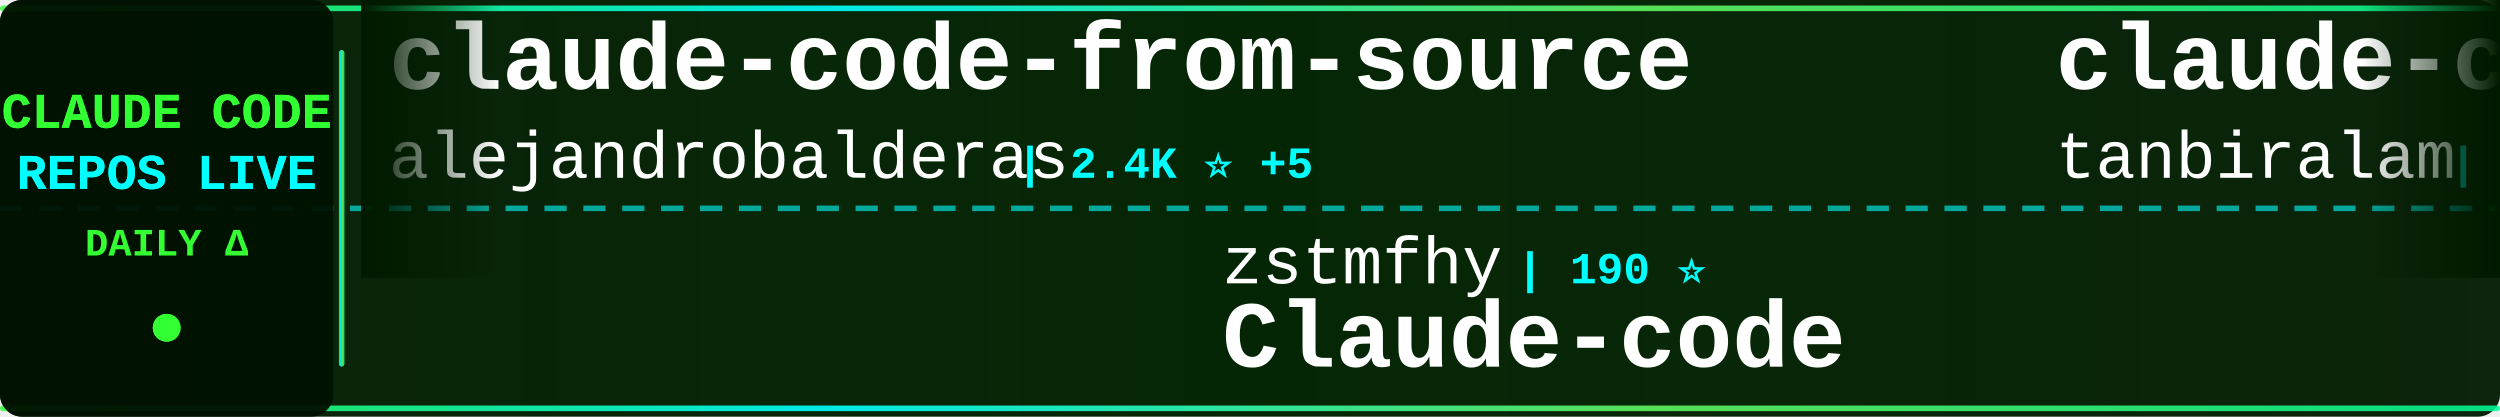
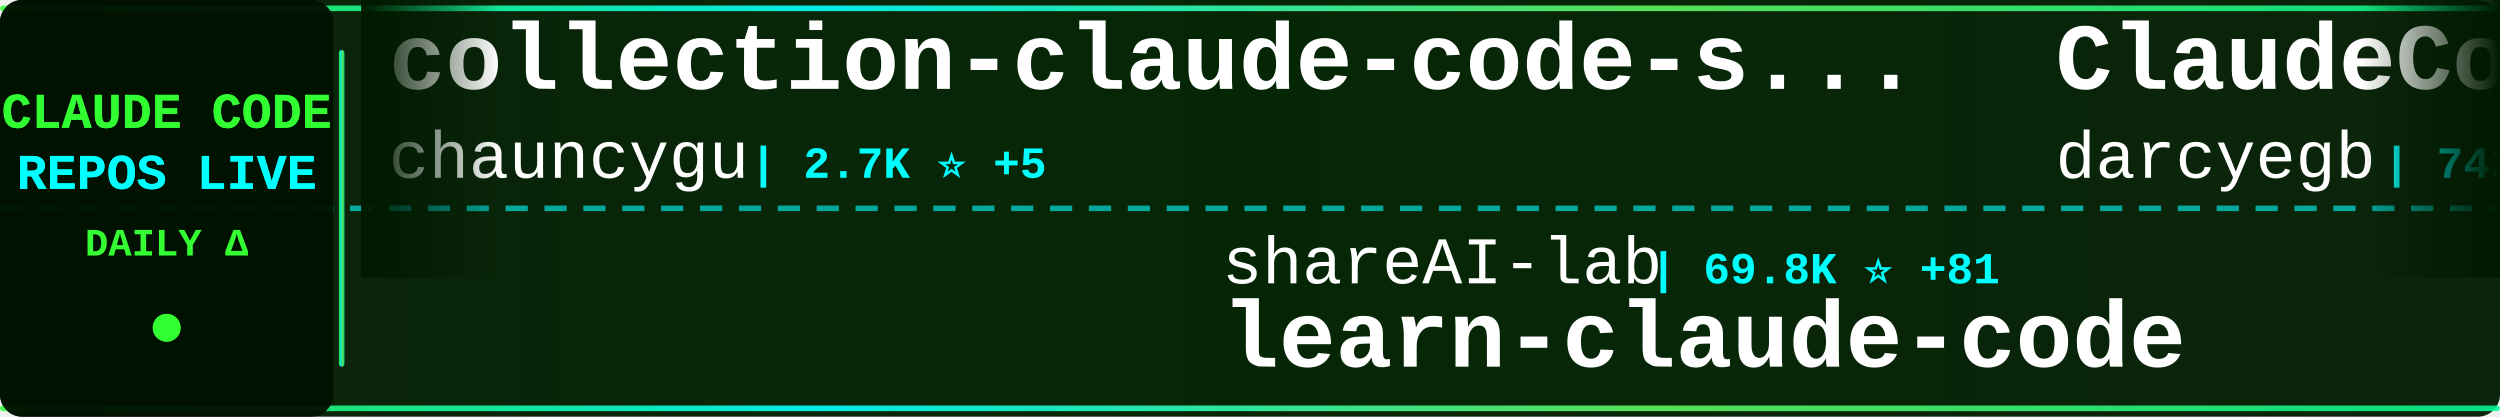
<svg xmlns="http://www.w3.org/2000/svg" width="900" height="150">
  <defs>
    <linearGradient id="tickerBg" x1="0%" y1="0%" x2="100%" y2="0%">
      <stop offset="0%" style="stop-color:#001a00;stop-opacity:0.95" />
      <stop offset="50%" style="stop-color:#002200;stop-opacity:0.98" />
      <stop offset="100%" style="stop-color:#001a00;stop-opacity:0.95" />
    </linearGradient>
    <linearGradient id="borderGrad" x1="0%" y1="0%" x2="100%" y2="0%">
      <stop offset="0%" style="stop-color:#33ff33;stop-opacity:0.85">
        <animate attributeName="stop-opacity" values="0.85;1;0.85" dur="2s" repeatCount="indefinite" />
      </stop>
      <stop offset="33%" style="stop-color:#00ffff;stop-opacity:0.9">
        <animate attributeName="stop-opacity" values="0.9;1;0.9" dur="2.2s" repeatCount="indefinite" />
      </stop>
      <stop offset="66%" style="stop-color:#66ff66;stop-opacity:0.85">
        <animate attributeName="stop-opacity" values="0.85;1;0.85" dur="1.8s" repeatCount="indefinite" />
      </stop>
      <stop offset="100%" style="stop-color:#00ff99;stop-opacity:0.85">
        <animate attributeName="stop-opacity" values="0.85;1;0.85" dur="2s" repeatCount="indefinite" />
      </stop>
    </linearGradient>
    <filter id="textGlow">
      <feGaussianBlur stdDeviation="0.1" result="coloredBlur" />
      <feMerge>
        <feMergeNode in="coloredBlur" />
        <feMergeNode in="SourceGraphic" />
      </feMerge>
    </filter>
    <filter id="metricGlow">
      <feGaussianBlur stdDeviation="0.2" result="coloredBlur" />
      <feMerge>
        <feMergeNode in="coloredBlur" />
        <feMergeNode in="SourceGraphic" />
      </feMerge>
    </filter>
    <linearGradient id="leftFade" x1="0%" y1="0%" x2="100%" y2="0%">
      <stop offset="0%" style="stop-color:#001a00;stop-opacity:1" />
      <stop offset="100%" style="stop-color:#001a00;stop-opacity:0" />
    </linearGradient>
    <linearGradient id="rightFade" x1="0%" y1="0%" x2="100%" y2="0%">
      <stop offset="0%" style="stop-color:#001a00;stop-opacity:0" />
      <stop offset="100%" style="stop-color:#001a00;stop-opacity:1" />
    </linearGradient>
  </defs>
  <rect width="900" height="150" fill="url(#tickerBg)" rx="8" />
  <rect x="0" y="2" width="900" height="2" fill="url(#borderGrad)" rx="1" />
  <rect x="0" y="146" width="900" height="2" fill="url(#borderGrad)" rx="1" />
  <line x1="0" y1="75" x2="900" y2="75" stroke="#00ffff" stroke-width="2" stroke-dasharray="8 6" opacity="0.6" />
  <rect x="0" y="0" width="120" height="150" fill="#001100" opacity="0.95" rx="8" />
  <text x="60" y="46" font-family="'Courier New', monospace" font-size="18" font-weight="bold" fill="#33ff33" text-anchor="middle" filter="url(#textGlow)">
    CLAUDE CODE
  </text>
  <text x="60" y="68" font-family="'Courier New', monospace" font-size="18" font-weight="bold" fill="#00ffff" text-anchor="middle" filter="url(#textGlow)">
    REPOS LIVE
  </text>
  <text x="60" y="92" font-family="'Courier New', monospace" font-size="14" font-weight="bold" fill="#33ff33" text-anchor="middle">
    DAILY Δ
  </text>
  <circle cx="60" cy="118" r="5" fill="#33ff33" filter="url(#metricGlow)">
    <animate attributeName="r" values="4;6;4" dur="1.5s" repeatCount="indefinite" />
    <animate attributeName="opacity" values="0.6;1;0.6" dur="1.5s" repeatCount="indefinite" />
  </circle>
  <rect x="122" y="18" width="2" height="114" fill="url(#borderGrad)" rx="1" />
  <clipPath id="tickerClip">
    <rect x="130" y="0" width="770" height="150" />
  </clipPath>
  <g clip-path="url(#tickerClip)">
    <g id="tickerItems">
      <animateTransform attributeName="transform" attributeType="XML" type="translate" from="0 0" to="-3000 0" dur="54s" repeatCount="indefinite" />
      <g transform="translate(0, 0)">
-         <text x="140" y="32" font-family="'Courier New', monospace" font-size="34" font-weight="bold" fill="#ffffff">claude-code-from-source</text>
-         <text x="140" y="64" font-family="'Courier New', monospace" font-size="24" font-weight="normal" fill="#ffffff" opacity="1.0">alejandrobalderas</text>
-         <text x="366" y="64" font-family="'Courier New', monospace" font-size="16" font-weight="bold" fill="#00ffff"> | 2.4K ⭐ +5</text>
+         <text x="140" y="32" font-family="'Courier New', monospace" font-size="34" font-weight="bold" fill="#ffffff">collection-claude-code-s...</text>
+         <text x="140" y="64" font-family="'Courier New', monospace" font-size="24" font-weight="normal" fill="#ffffff" opacity="1.0">chauncygu</text>
+         <text x="270" y="64" font-family="'Courier New', monospace" font-size="16" font-weight="bold" fill="#00ffff"> | 2.7K ⭐ +5</text>
      </g>
      <g transform="translate(300, 0)">
-         <text x="140" y="102" font-family="'Courier New', monospace" font-size="24" font-weight="normal" fill="#ffffff" opacity="1.0">zstmfhy</text>
-         <text x="246" y="102" font-family="'Courier New', monospace" font-size="16" font-weight="bold" fill="#00ffff"> | 190 ⭐</text>
-         <text x="140" y="132" font-family="'Courier New', monospace" font-size="34" font-weight="bold" fill="#ffffff">Claude-code</text>
+         <text x="140" y="102" font-family="'Courier New', monospace" font-size="24" font-weight="normal" fill="#ffffff" opacity="1.0">shareAI-lab</text>
+         <text x="294" y="102" font-family="'Courier New', monospace" font-size="16" font-weight="bold" fill="#00ffff"> | 69.8K ⭐ +81</text>
+         <text x="140" y="132" font-family="'Courier New', monospace" font-size="34" font-weight="bold" fill="#ffffff">learn-claude-code</text>
      </g>
      <g transform="translate(600, 0)">
-         <text x="140" y="32" font-family="'Courier New', monospace" font-size="34" font-weight="bold" fill="#ffffff">claude-code</text>
-         <text x="140" y="64" font-family="'Courier New', monospace" font-size="24" font-weight="normal" fill="#ffffff" opacity="1.0">tanbiralam</text>
-         <text x="282" y="64" font-family="'Courier New', monospace" font-size="16" font-weight="bold" fill="#00ffff"> | 2.0K ⭐ +5</text>
+         <text x="140" y="32" font-family="'Courier New', monospace" font-size="34" font-weight="bold" fill="#ffffff">ClaudeCodeAgents</text>
+         <text x="140" y="64" font-family="'Courier New', monospace" font-size="24" font-weight="normal" fill="#ffffff" opacity="1.0">darcyegb</text>
+         <text x="258" y="64" font-family="'Courier New', monospace" font-size="16" font-weight="bold" fill="#00ffff"> | 743 ⭐ +1</text>
      </g>
      <g transform="translate(900, 0)">
-         <text x="140" y="102" font-family="'Courier New', monospace" font-size="24" font-weight="normal" fill="#ffffff" opacity="1.0">centminmod</text>
-         <text x="282" y="102" font-family="'Courier New', monospace" font-size="16" font-weight="bold" fill="#00ffff"> | 2.5K ⭐ +17</text>
-         <text x="140" y="132" font-family="'Courier New', monospace" font-size="34" font-weight="bold" fill="#ffffff">my-claude-code-setup</text>
+         <text x="140" y="102" font-family="'Courier New', monospace" font-size="24" font-weight="normal" fill="#ffffff" opacity="1.0">anthropics</text>
+         <text x="282" y="102" font-family="'Courier New', monospace" font-size="16" font-weight="bold" fill="#00ffff"> | 896 ⭐ +3</text>
+         <text x="140" y="132" font-family="'Courier New', monospace" font-size="34" font-weight="bold" fill="#ffffff">claude-code-base-action</text>
      </g>
      <g transform="translate(1200, 0)">
-         <text x="140" y="32" font-family="'Courier New', monospace" font-size="34" font-weight="bold" fill="#ffffff">Claude-code</text>
-         <text x="140" y="64" font-family="'Courier New', monospace" font-size="24" font-weight="normal" fill="#ffffff" opacity="1.0">fazxes</text>
-         <text x="234" y="64" font-family="'Courier New', monospace" font-size="16" font-weight="bold" fill="#00ffff"> | 225 ⭐ +1</text>
+         <text x="140" y="32" font-family="'Courier New', monospace" font-size="34" font-weight="bold" fill="#ffffff">how-claude-code-works</text>
+         <text x="140" y="64" font-family="'Courier New', monospace" font-size="24" font-weight="normal" fill="#ffffff" opacity="1.0">Windy3f3f3f3f</text>
+         <text x="318" y="64" font-family="'Courier New', monospace" font-size="16" font-weight="bold" fill="#00ffff"> | 3.0K ⭐ +19</text>
      </g>
      <g transform="translate(1500, 0)">
-         <text x="140" y="102" font-family="'Courier New', monospace" font-size="24" font-weight="normal" fill="#ffffff" opacity="1.0">Maciek-roboblog</text>
-         <text x="342" y="102" font-family="'Courier New', monospace" font-size="16" font-weight="bold" fill="#00ffff"> | 8.4K ⭐ +11</text>
-         <text x="140" y="132" font-family="'Courier New', monospace" font-size="34" font-weight="bold" fill="#ffffff">Claude-Code-Usage-Monito...</text>
+         <text x="140" y="102" font-family="'Courier New', monospace" font-size="24" font-weight="normal" fill="#ffffff" opacity="1.0">disler</text>
+         <text x="234" y="102" font-family="'Courier New', monospace" font-size="16" font-weight="bold" fill="#00ffff"> | 1.4K ⭐ +1</text>
+         <text x="140" y="132" font-family="'Courier New', monospace" font-size="34" font-weight="bold" fill="#ffffff">pi-vs-claude-code</text>
      </g>
      <g transform="translate(1800, 0)">
        <text x="140" y="32" font-family="'Courier New', monospace" font-size="34" font-weight="bold" fill="#ffffff">claude-code</text>
-         <text x="140" y="64" font-family="'Courier New', monospace" font-size="24" font-weight="normal" fill="#ffffff" opacity="1.0">RishabhK103</text>
-         <text x="294" y="64" font-family="'Courier New', monospace" font-size="16" font-weight="bold" fill="#00ffff"> | 99 ⭐</text>
+         <text x="140" y="64" font-family="'Courier New', monospace" font-size="24" font-weight="normal" fill="#ffffff" opacity="1.0">isboyjc</text>
+         <text x="246" y="64" font-family="'Courier New', monospace" font-size="16" font-weight="bold" fill="#00ffff"> | 160 ⭐</text>
      </g>
      <g transform="translate(2100, 0)">
-         <text x="140" y="102" font-family="'Courier New', monospace" font-size="24" font-weight="normal" fill="#ffffff" opacity="1.0">AprilNEA</text>
-         <text x="258" y="102" font-family="'Courier New', monospace" font-size="16" font-weight="bold" fill="#00ffff"> | 387 ⭐</text>
-         <text x="140" y="132" font-family="'Courier New', monospace" font-size="34" font-weight="bold" fill="#ffffff">claude-code-source</text>
+         <text x="140" y="102" font-family="'Courier New', monospace" font-size="24" font-weight="normal" fill="#ffffff" opacity="1.0">shanraisshan</text>
+         <text x="306" y="102" font-family="'Courier New', monospace" font-size="16" font-weight="bold" fill="#00ffff"> | 62.0K ⭐ +46</text>
+         <text x="140" y="132" font-family="'Courier New', monospace" font-size="34" font-weight="bold" fill="#ffffff">claude-code-best-practic...</text>
      </g>
      <g transform="translate(2400, 0)">
-         <text x="140" y="32" font-family="'Courier New', monospace" font-size="34" font-weight="bold" fill="#ffffff">ClaudeCode</text>
-         <text x="140" y="64" font-family="'Courier New', monospace" font-size="24" font-weight="normal" fill="#ffffff" opacity="1.0">guanshan</text>
-         <text x="258" y="64" font-family="'Courier New', monospace" font-size="16" font-weight="bold" fill="#00ffff"> | 61 ⭐</text>
+         <text x="140" y="32" font-family="'Courier New', monospace" font-size="34" font-weight="bold" fill="#ffffff">claude-code-router</text>
+         <text x="140" y="64" font-family="'Courier New', monospace" font-size="24" font-weight="normal" fill="#ffffff" opacity="1.0">musistudio</text>
+         <text x="282" y="64" font-family="'Courier New', monospace" font-size="16" font-weight="bold" fill="#00ffff"> | 35.6K ⭐ +31</text>
      </g>
      <g transform="translate(2700, 0)">
-         <text x="140" y="102" font-family="'Courier New', monospace" font-size="24" font-weight="normal" fill="#ffffff" opacity="1.0">luyao618</text>
-         <text x="258" y="102" font-family="'Courier New', monospace" font-size="16" font-weight="bold" fill="#00ffff"> | 1.6K ⭐</text>
-         <text x="140" y="132" font-family="'Courier New', monospace" font-size="34" font-weight="bold" fill="#ffffff">Claude-Code-Source-Study</text>
+         <text x="140" y="102" font-family="'Courier New', monospace" font-size="24" font-weight="normal" fill="#ffffff" opacity="1.0">fuergaosi233</text>
+         <text x="306" y="102" font-family="'Courier New', monospace" font-size="16" font-weight="bold" fill="#00ffff"> | 2.7K ⭐ +1</text>
+         <text x="140" y="132" font-family="'Courier New', monospace" font-size="34" font-weight="bold" fill="#ffffff">claude-code-proxy</text>
      </g>
      <g transform="translate(3000, 0)">
-         <text x="140" y="32" font-family="'Courier New', monospace" font-size="34" font-weight="bold" fill="#ffffff">claude-code-from-source</text>
-         <text x="140" y="64" font-family="'Courier New', monospace" font-size="24" font-weight="normal" fill="#ffffff" opacity="1.0">alejandrobalderas</text>
-         <text x="366" y="64" font-family="'Courier New', monospace" font-size="16" font-weight="bold" fill="#00ffff"> | 2.4K ⭐ +5</text>
+         <text x="140" y="32" font-family="'Courier New', monospace" font-size="34" font-weight="bold" fill="#ffffff">collection-claude-code-s...</text>
+         <text x="140" y="64" font-family="'Courier New', monospace" font-size="24" font-weight="normal" fill="#ffffff" opacity="1.0">chauncygu</text>
+         <text x="270" y="64" font-family="'Courier New', monospace" font-size="16" font-weight="bold" fill="#00ffff"> | 2.7K ⭐ +5</text>
      </g>
      <g transform="translate(3300, 0)">
-         <text x="140" y="102" font-family="'Courier New', monospace" font-size="24" font-weight="normal" fill="#ffffff" opacity="1.0">zstmfhy</text>
-         <text x="246" y="102" font-family="'Courier New', monospace" font-size="16" font-weight="bold" fill="#00ffff"> | 190 ⭐</text>
-         <text x="140" y="132" font-family="'Courier New', monospace" font-size="34" font-weight="bold" fill="#ffffff">Claude-code</text>
+         <text x="140" y="102" font-family="'Courier New', monospace" font-size="24" font-weight="normal" fill="#ffffff" opacity="1.0">shareAI-lab</text>
+         <text x="294" y="102" font-family="'Courier New', monospace" font-size="16" font-weight="bold" fill="#00ffff"> | 69.8K ⭐ +81</text>
+         <text x="140" y="132" font-family="'Courier New', monospace" font-size="34" font-weight="bold" fill="#ffffff">learn-claude-code</text>
      </g>
      <g transform="translate(3600, 0)">
-         <text x="140" y="32" font-family="'Courier New', monospace" font-size="34" font-weight="bold" fill="#ffffff">claude-code</text>
-         <text x="140" y="64" font-family="'Courier New', monospace" font-size="24" font-weight="normal" fill="#ffffff" opacity="1.0">tanbiralam</text>
-         <text x="282" y="64" font-family="'Courier New', monospace" font-size="16" font-weight="bold" fill="#00ffff"> | 2.0K ⭐ +5</text>
+         <text x="140" y="32" font-family="'Courier New', monospace" font-size="34" font-weight="bold" fill="#ffffff">ClaudeCodeAgents</text>
+         <text x="140" y="64" font-family="'Courier New', monospace" font-size="24" font-weight="normal" fill="#ffffff" opacity="1.0">darcyegb</text>
+         <text x="258" y="64" font-family="'Courier New', monospace" font-size="16" font-weight="bold" fill="#00ffff"> | 743 ⭐ +1</text>
      </g>
      <g transform="translate(3900, 0)">
-         <text x="140" y="102" font-family="'Courier New', monospace" font-size="24" font-weight="normal" fill="#ffffff" opacity="1.0">centminmod</text>
-         <text x="282" y="102" font-family="'Courier New', monospace" font-size="16" font-weight="bold" fill="#00ffff"> | 2.5K ⭐ +17</text>
-         <text x="140" y="132" font-family="'Courier New', monospace" font-size="34" font-weight="bold" fill="#ffffff">my-claude-code-setup</text>
+         <text x="140" y="102" font-family="'Courier New', monospace" font-size="24" font-weight="normal" fill="#ffffff" opacity="1.0">anthropics</text>
+         <text x="282" y="102" font-family="'Courier New', monospace" font-size="16" font-weight="bold" fill="#00ffff"> | 896 ⭐ +3</text>
+         <text x="140" y="132" font-family="'Courier New', monospace" font-size="34" font-weight="bold" fill="#ffffff">claude-code-base-action</text>
      </g>
    </g>
  </g>
  <rect x="130" y="0" width="50" height="100" fill="url(#leftFade)" />
  <rect x="850" y="0" width="50" height="100" fill="url(#rightFade)" />
</svg>
